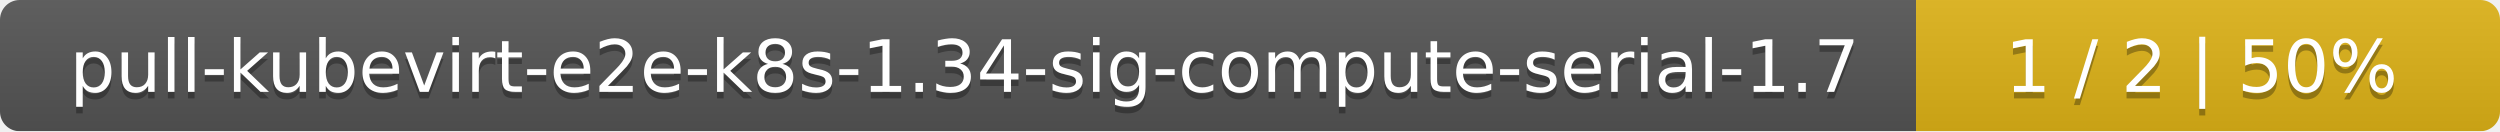
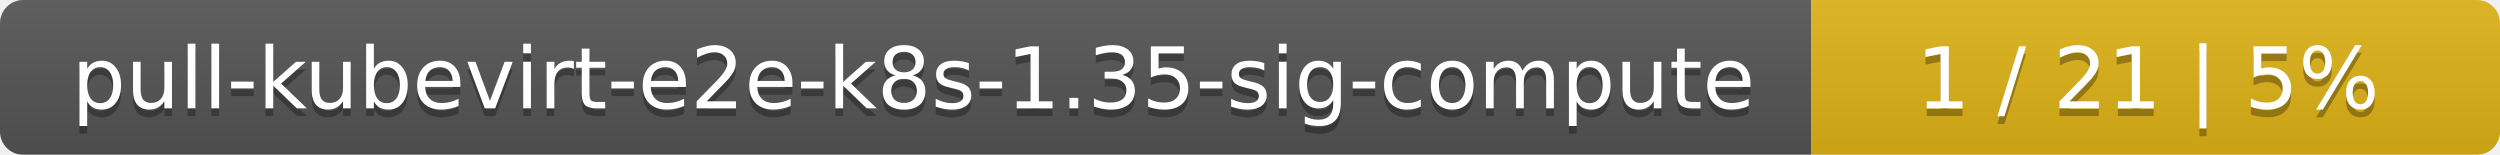
- <svg xmlns="http://www.w3.org/2000/svg" width="381" height="20">
+ <svg xmlns="http://www.w3.org/2000/svg" width="323" height="20">
  <linearGradient id="smooth" x2="0" y2="100%">
    <stop offset="0" stop-color="#bbb" stop-opacity=".1" />
    <stop offset="1" stop-opacity=".1" />
  </linearGradient>
  <mask id="round">
-     <rect width="381" height="20" rx="3" fill="#fff" />
+     <rect width="323" height="20" rx="3" fill="#fff" />
  </mask>
  <g mask="url(#round)">
-     <rect width="292" height="20" fill="#555" />
-     <rect x="292" width="89" height="20" fill="#dfb317" />
-     <rect width="381" height="20" fill="url(#smooth)" />
+     <rect width="234" height="20" fill="#555" />
+     <rect x="234" width="89" height="20" fill="#dfb317" />
+     <rect width="323" height="20" fill="url(#smooth)" />
  </g>
  <g fill="#fff" text-anchor="middle" font-family="DejaVu Sans,Verdana,Geneva,sans-serif" font-size="11">
-     <text x="147" y="15" fill="#010101" fill-opacity=".3">pull-kubevirt-e2e-k8s-1.34-sig-compute-serial-1.7</text>
-     <text x="147" y="14">pull-kubevirt-e2e-k8s-1.34-sig-compute-serial-1.7</text>
-     <text x="335.5" y="15" fill="#010101" fill-opacity=".3">1 / 2    |    50%</text>
-     <text x="335.5" y="14">1 / 2    |    50%</text>
+     <text x="118" y="15" fill="#010101" fill-opacity=".3">pull-kubevirt-e2e-k8s-1.35-sig-compute</text>
+     <text x="118" y="14">pull-kubevirt-e2e-k8s-1.35-sig-compute</text>
+     <text x="277.5" y="15" fill="#010101" fill-opacity=".3">1 / 21    |    5%</text>
+     <text x="277.5" y="14">1 / 21    |    5%</text>
  </g>
</svg>
